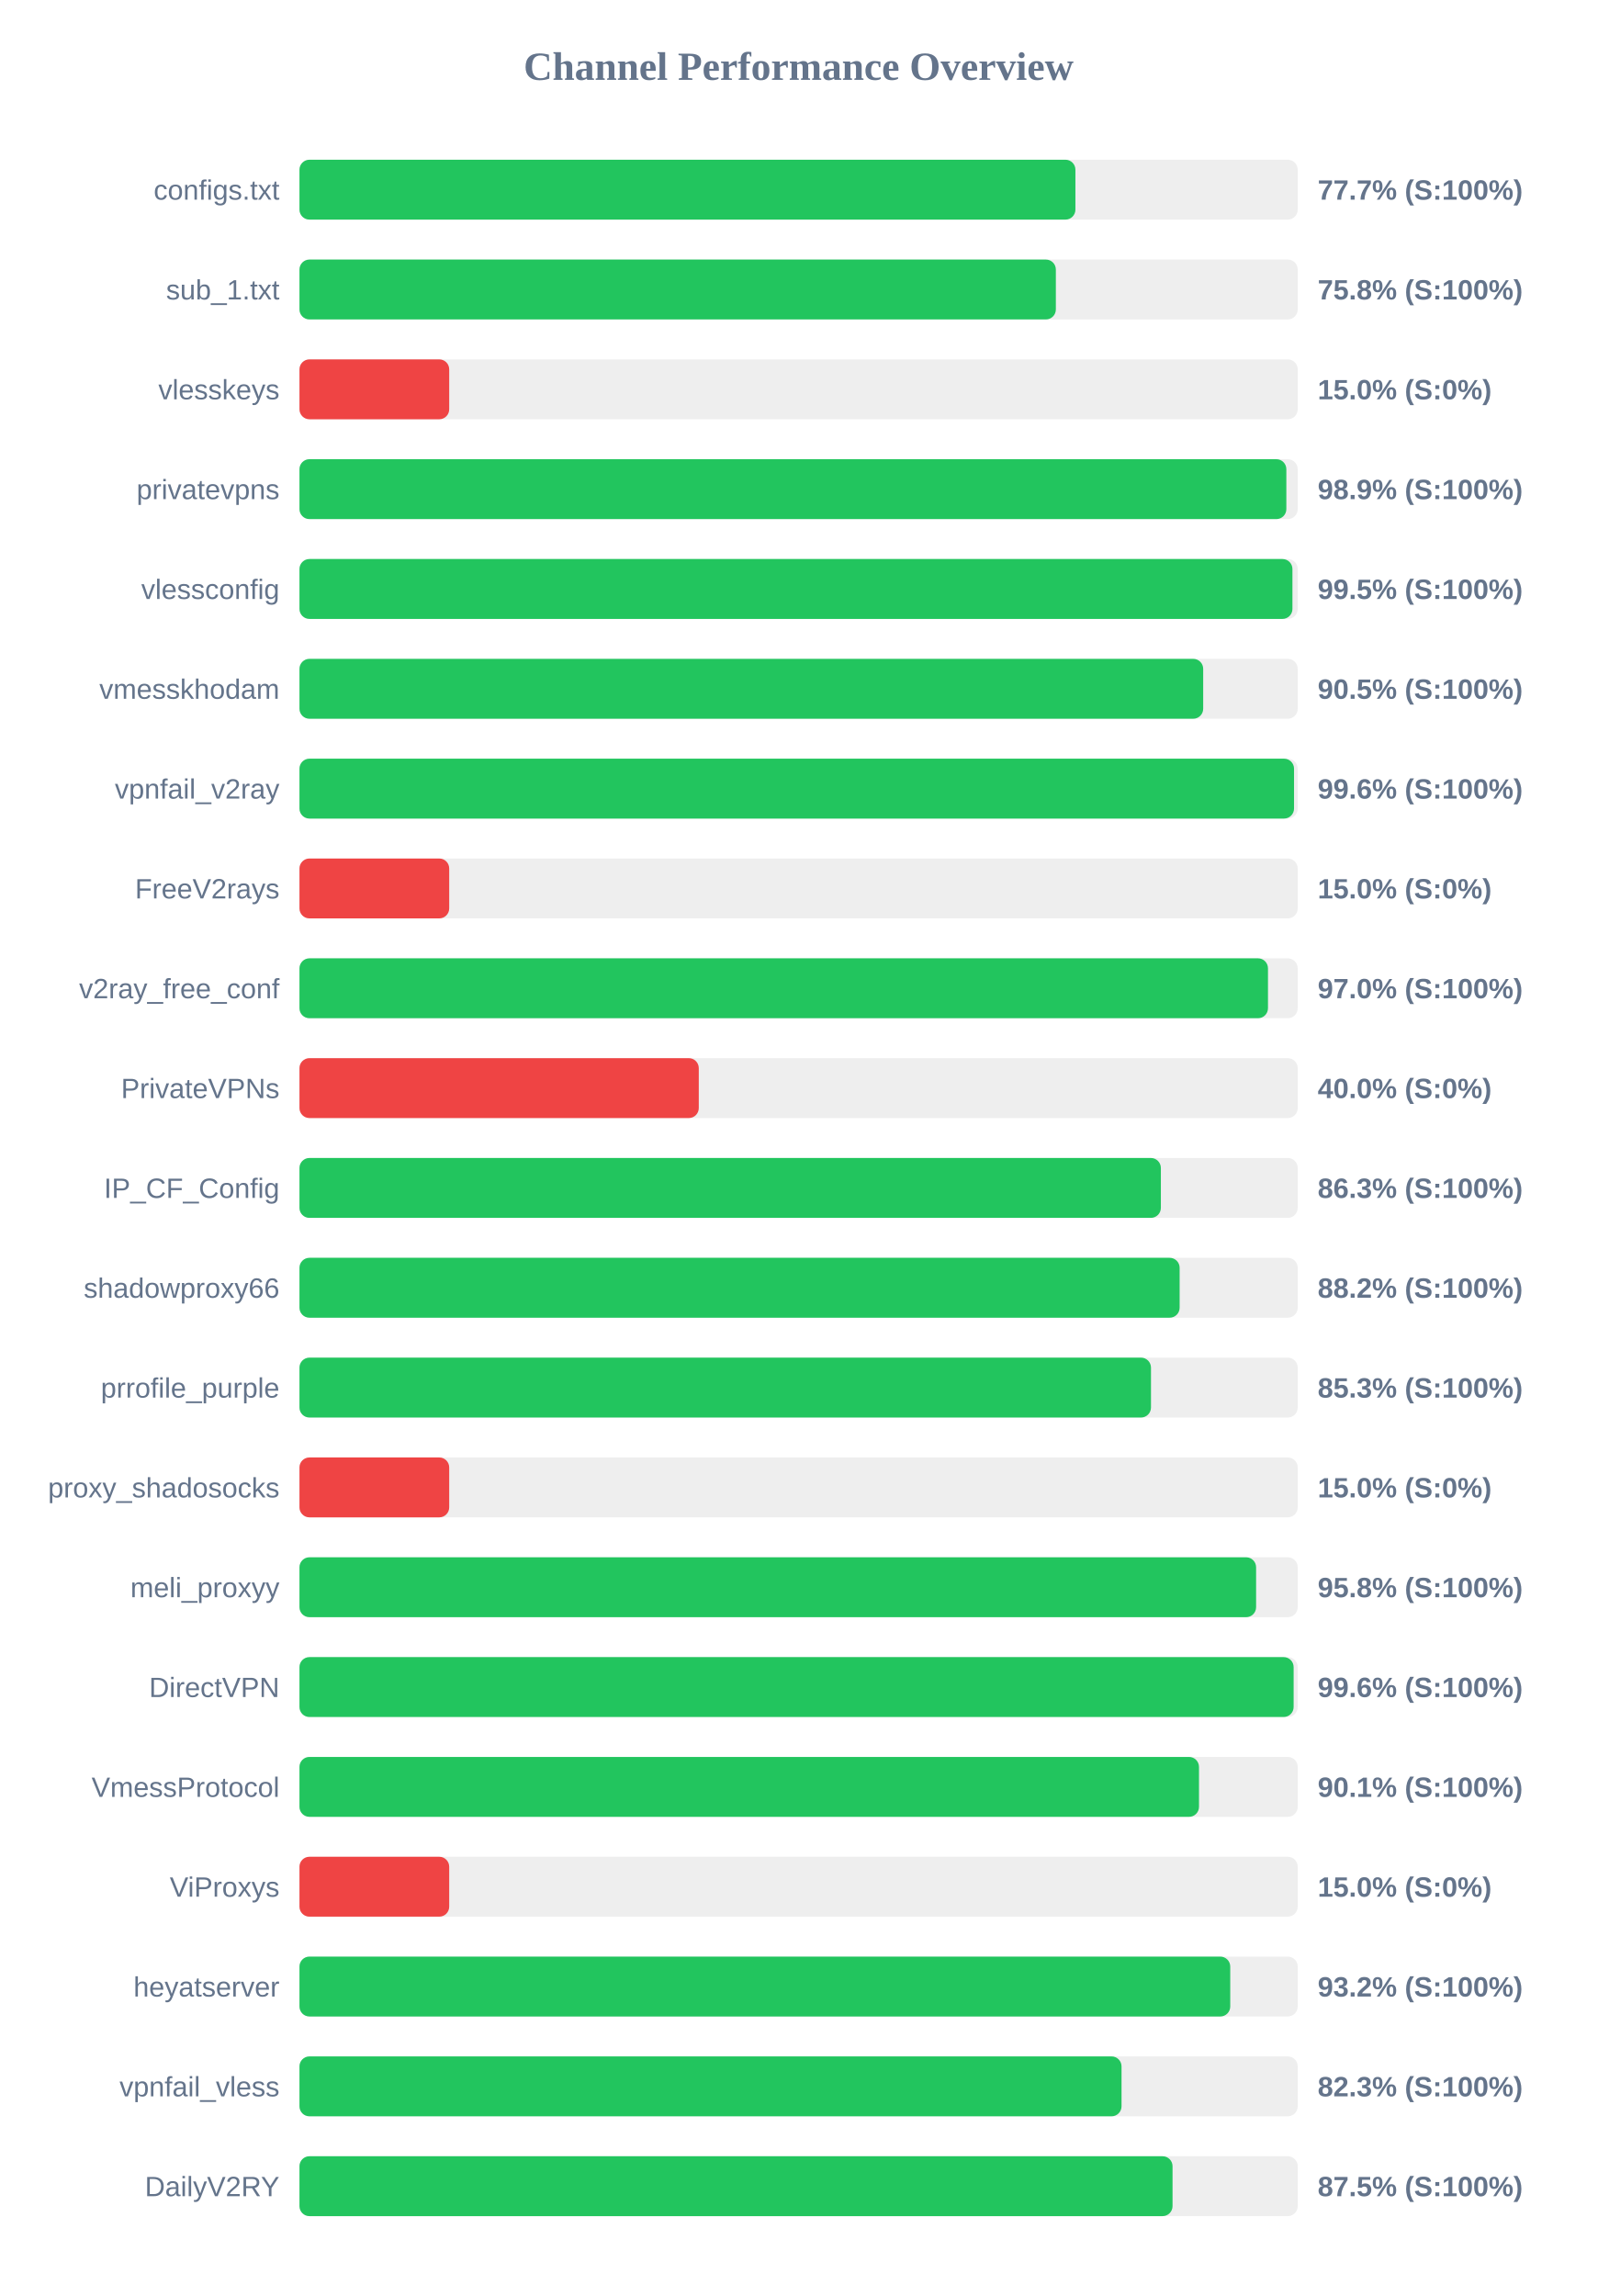
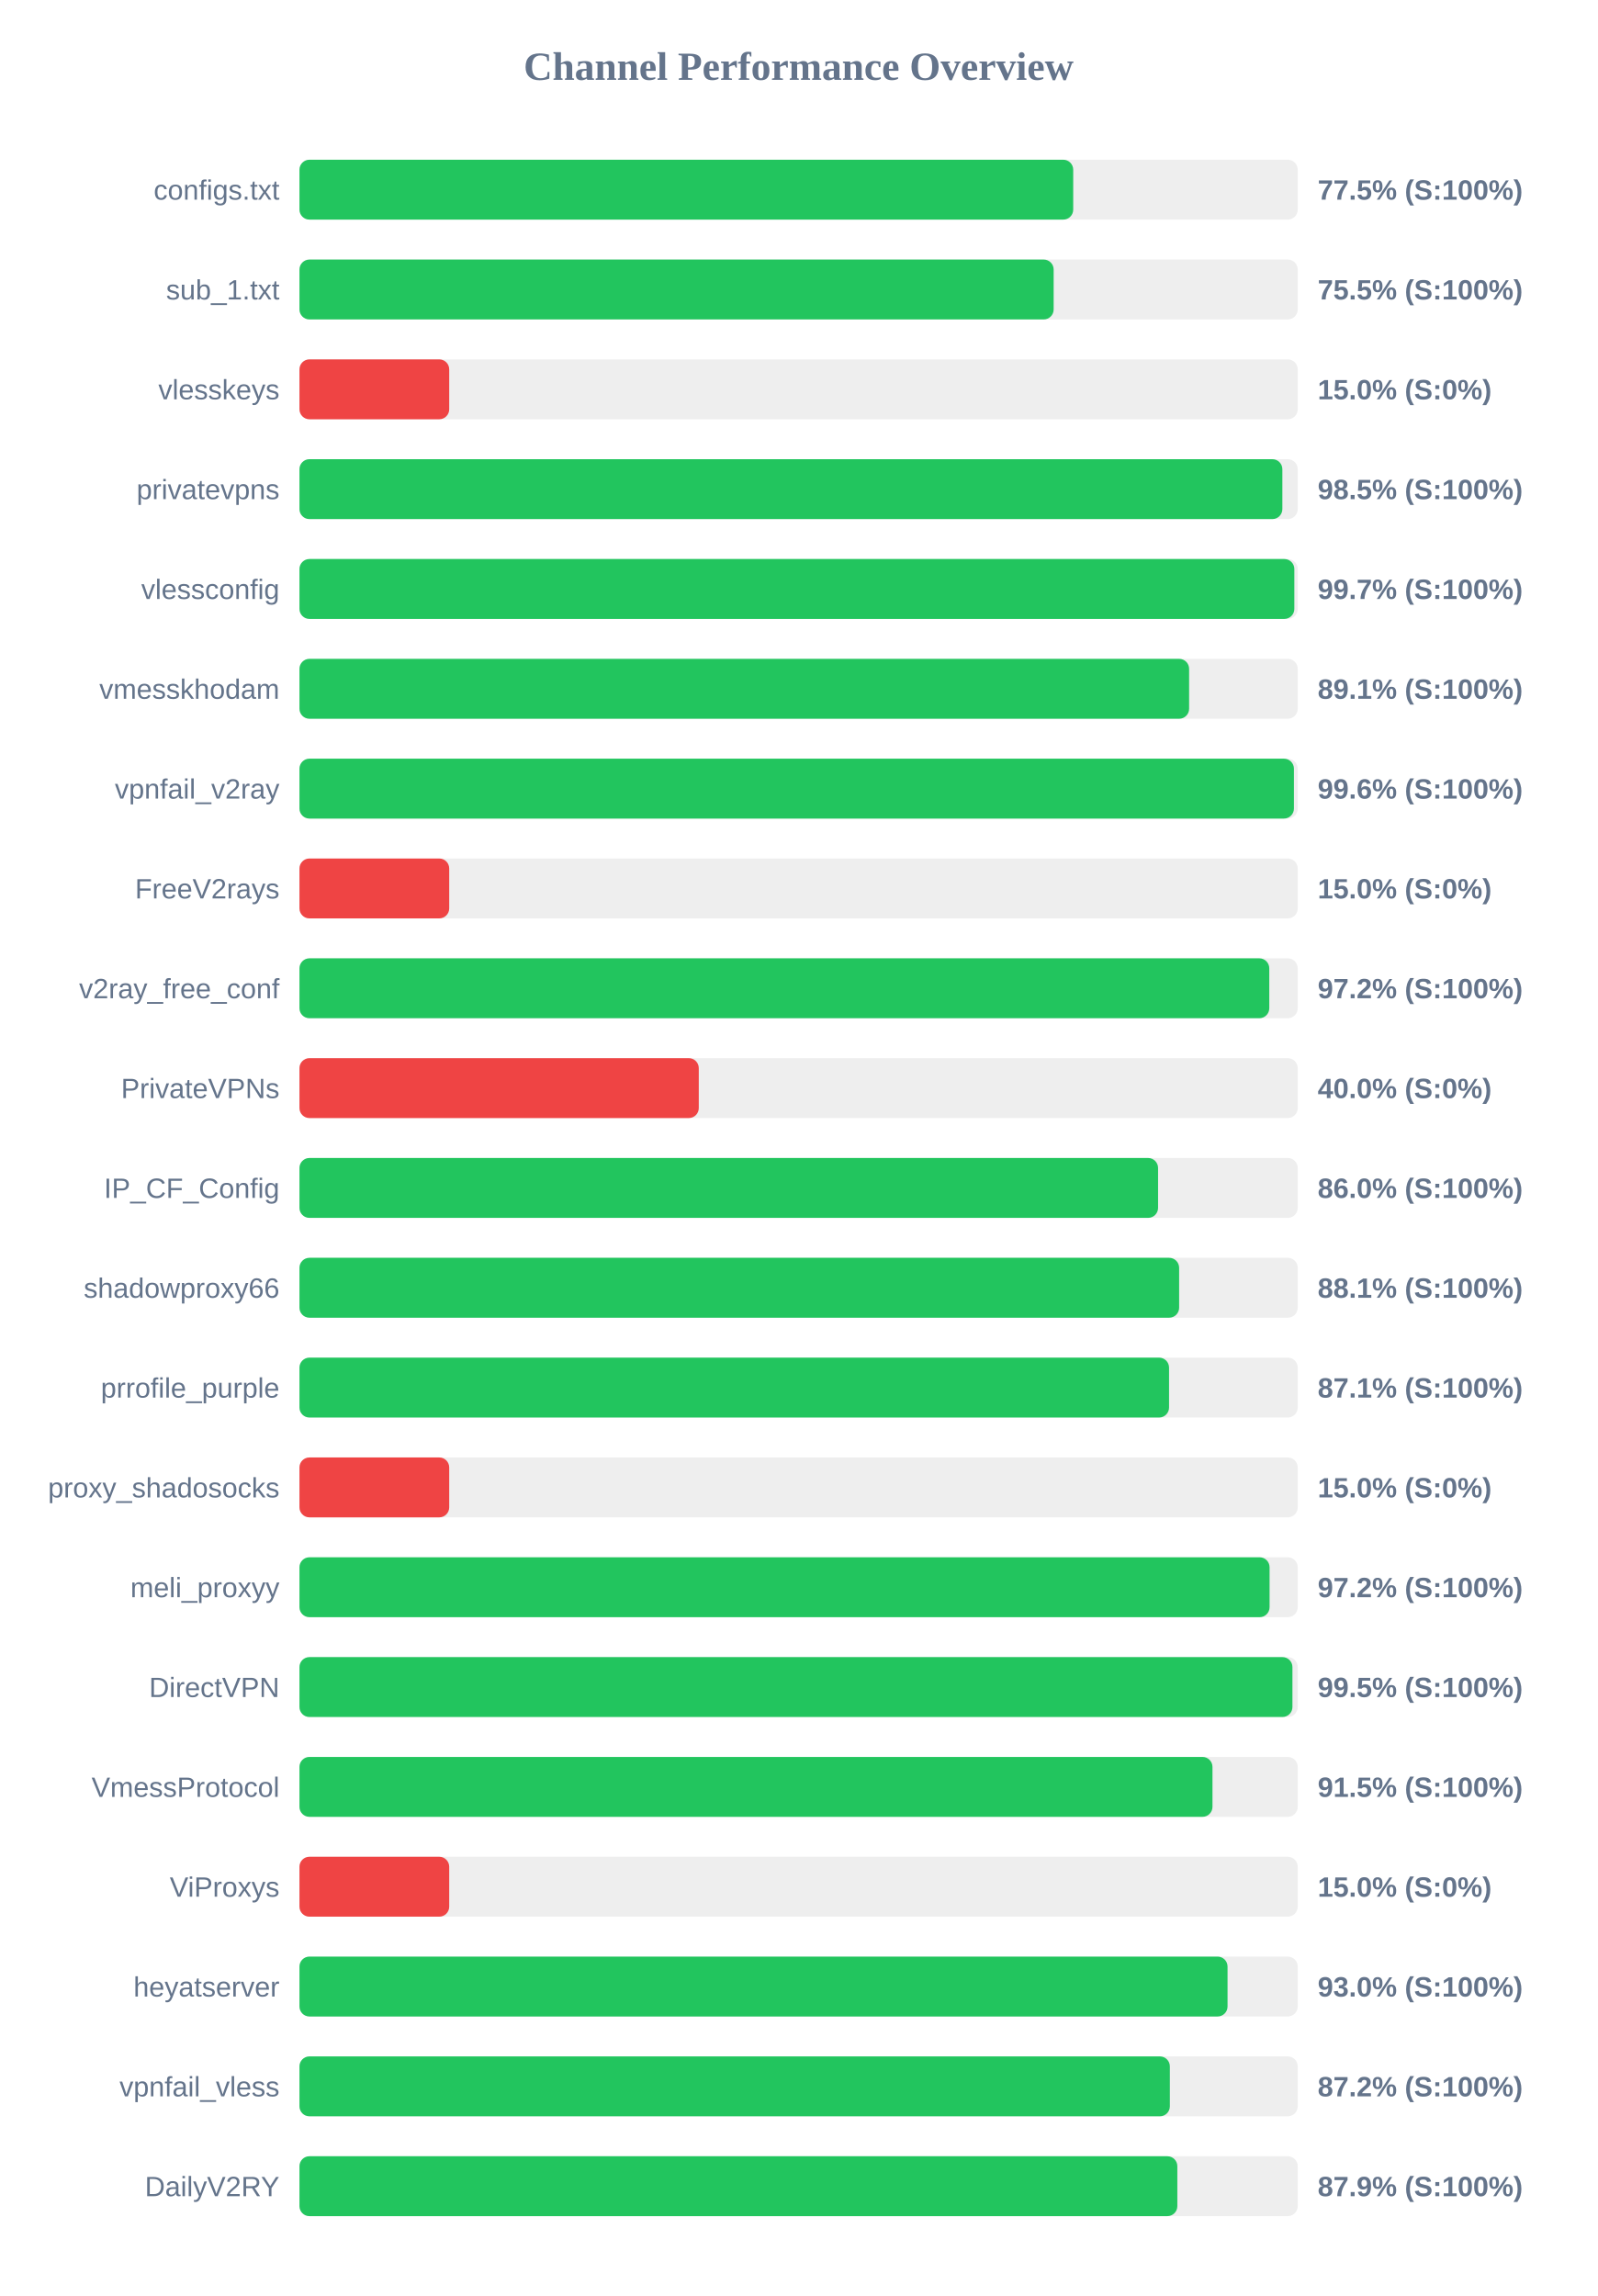
<svg xmlns="http://www.w3.org/2000/svg" width="800" height="1150" version="1.1">
  <style>
        .row { font: 14px Arial; fill: #64748b; }
        .score { font: bold 14px Arial; fill: #64748b; }
    </style>
  <text x="400" y="40" text-anchor="middle" font-size="20px" font-weight="bold" fill="#64748b">Channel Performance Overview</text>
  <rect x="150" y="80" width="500" height="30" fill="#eee" rx="5" />
-   <rect x="150" y="80" width="388.65" height="30" fill="#22c55e" rx="5" />
+   <rect x="150" y="80" width="387.55" height="30" fill="#22c55e" rx="5" />
  <text x="140" y="100" text-anchor="end" class="row">configs.txt</text>
-   <text x="660" y="100" text-anchor="start" class="score">77.7% (S:100%)</text>
+   <text x="660" y="100" text-anchor="start" class="score">77.5% (S:100%)</text>
  <rect x="150" y="130" width="500" height="30" fill="#eee" rx="5" />
-   <rect x="150" y="130" width="378.85" height="30" fill="#22c55e" rx="5" />
+   <rect x="150" y="130" width="377.75" height="30" fill="#22c55e" rx="5" />
  <text x="140" y="150" text-anchor="end" class="row">sub_1.txt</text>
-   <text x="660" y="150" text-anchor="start" class="score">75.8% (S:100%)</text>
+   <text x="660" y="150" text-anchor="start" class="score">75.5% (S:100%)</text>
  <rect x="150" y="180" width="500" height="30" fill="#eee" rx="5" />
  <rect x="150" y="180" width="75.0" height="30" fill="#ef4444" rx="5" />
  <text x="140" y="200" text-anchor="end" class="row">vlesskeys</text>
  <text x="660" y="200" text-anchor="start" class="score">15.0% (S:0%)</text>
  <rect x="150" y="230" width="500" height="30" fill="#eee" rx="5" />
-   <rect x="150" y="230" width="494.3" height="30" fill="#22c55e" rx="5" />
+   <rect x="150" y="230" width="492.3" height="30" fill="#22c55e" rx="5" />
  <text x="140" y="250" text-anchor="end" class="row">privatevpns</text>
-   <text x="660" y="250" text-anchor="start" class="score">98.9% (S:100%)</text>
+   <text x="660" y="250" text-anchor="start" class="score">98.5% (S:100%)</text>
  <rect x="150" y="280" width="500" height="30" fill="#eee" rx="5" />
-   <rect x="150" y="280" width="497.35" height="30" fill="#22c55e" rx="5" />
+   <rect x="150" y="280" width="498.3" height="30" fill="#22c55e" rx="5" />
  <text x="140" y="300" text-anchor="end" class="row">vlessconfig</text>
-   <text x="660" y="300" text-anchor="start" class="score">99.5% (S:100%)</text>
+   <text x="660" y="300" text-anchor="start" class="score">99.7% (S:100%)</text>
  <rect x="150" y="330" width="500" height="30" fill="#eee" rx="5" />
-   <rect x="150" y="330" width="452.65" height="30" fill="#22c55e" rx="5" />
+   <rect x="150" y="330" width="445.6" height="30" fill="#22c55e" rx="5" />
  <text x="140" y="350" text-anchor="end" class="row">vmesskhodam</text>
-   <text x="660" y="350" text-anchor="start" class="score">90.5% (S:100%)</text>
+   <text x="660" y="350" text-anchor="start" class="score">89.1% (S:100%)</text>
  <rect x="150" y="380" width="500" height="30" fill="#eee" rx="5" />
-   <rect x="150" y="380" width="498.15" height="30" fill="#22c55e" rx="5" />
+   <rect x="150" y="380" width="498.1" height="30" fill="#22c55e" rx="5" />
  <text x="140" y="400" text-anchor="end" class="row">vpnfail_v2ray</text>
  <text x="660" y="400" text-anchor="start" class="score">99.6% (S:100%)</text>
  <rect x="150" y="430" width="500" height="30" fill="#eee" rx="5" />
  <rect x="150" y="430" width="75.0" height="30" fill="#ef4444" rx="5" />
  <text x="140" y="450" text-anchor="end" class="row">FreeV2rays</text>
  <text x="660" y="450" text-anchor="start" class="score">15.0% (S:0%)</text>
  <rect x="150" y="480" width="500" height="30" fill="#eee" rx="5" />
-   <rect x="150" y="480" width="485.1" height="30" fill="#22c55e" rx="5" />
+   <rect x="150" y="480" width="485.75" height="30" fill="#22c55e" rx="5" />
  <text x="140" y="500" text-anchor="end" class="row">v2ray_free_conf</text>
-   <text x="660" y="500" text-anchor="start" class="score">97.0% (S:100%)</text>
+   <text x="660" y="500" text-anchor="start" class="score">97.2% (S:100%)</text>
  <rect x="150" y="530" width="500" height="30" fill="#eee" rx="5" />
  <rect x="150" y="530" width="200.0" height="30" fill="#ef4444" rx="5" />
  <text x="140" y="550" text-anchor="end" class="row">PrivateVPNs</text>
  <text x="660" y="550" text-anchor="start" class="score">40.0% (S:0%)</text>
  <rect x="150" y="580" width="500" height="30" fill="#eee" rx="5" />
-   <rect x="150" y="580" width="431.45" height="30" fill="#22c55e" rx="5" />
+   <rect x="150" y="580" width="430.05" height="30" fill="#22c55e" rx="5" />
  <text x="140" y="600" text-anchor="end" class="row">IP_CF_Config</text>
-   <text x="660" y="600" text-anchor="start" class="score">86.3% (S:100%)</text>
+   <text x="660" y="600" text-anchor="start" class="score">86.0% (S:100%)</text>
  <rect x="150" y="630" width="500" height="30" fill="#eee" rx="5" />
-   <rect x="150" y="630" width="440.85" height="30" fill="#22c55e" rx="5" />
+   <rect x="150" y="630" width="440.6" height="30" fill="#22c55e" rx="5" />
  <text x="140" y="650" text-anchor="end" class="row">shadowproxy66</text>
-   <text x="660" y="650" text-anchor="start" class="score">88.2% (S:100%)</text>
+   <text x="660" y="650" text-anchor="start" class="score">88.1% (S:100%)</text>
  <rect x="150" y="680" width="500" height="30" fill="#eee" rx="5" />
-   <rect x="150" y="680" width="426.5" height="30" fill="#22c55e" rx="5" />
+   <rect x="150" y="680" width="435.55" height="30" fill="#22c55e" rx="5" />
  <text x="140" y="700" text-anchor="end" class="row">prrofile_purple</text>
-   <text x="660" y="700" text-anchor="start" class="score">85.3% (S:100%)</text>
+   <text x="660" y="700" text-anchor="start" class="score">87.1% (S:100%)</text>
  <rect x="150" y="730" width="500" height="30" fill="#eee" rx="5" />
  <rect x="150" y="730" width="75.0" height="30" fill="#ef4444" rx="5" />
  <text x="140" y="750" text-anchor="end" class="row">proxy_shadosocks</text>
  <text x="660" y="750" text-anchor="start" class="score">15.0% (S:0%)</text>
  <rect x="150" y="780" width="500" height="30" fill="#eee" rx="5" />
-   <rect x="150" y="780" width="479.15" height="30" fill="#22c55e" rx="5" />
+   <rect x="150" y="780" width="485.9" height="30" fill="#22c55e" rx="5" />
  <text x="140" y="800" text-anchor="end" class="row">meli_proxyy</text>
-   <text x="660" y="800" text-anchor="start" class="score">95.8% (S:100%)</text>
+   <text x="660" y="800" text-anchor="start" class="score">97.2% (S:100%)</text>
  <rect x="150" y="830" width="500" height="30" fill="#eee" rx="5" />
-   <rect x="150" y="830" width="497.95" height="30" fill="#22c55e" rx="5" />
+   <rect x="150" y="830" width="497.35" height="30" fill="#22c55e" rx="5" />
  <text x="140" y="850" text-anchor="end" class="row">DirectVPN</text>
-   <text x="660" y="850" text-anchor="start" class="score">99.6% (S:100%)</text>
+   <text x="660" y="850" text-anchor="start" class="score">99.5% (S:100%)</text>
  <rect x="150" y="880" width="500" height="30" fill="#eee" rx="5" />
-   <rect x="150" y="880" width="450.55" height="30" fill="#22c55e" rx="5" />
+   <rect x="150" y="880" width="457.3" height="30" fill="#22c55e" rx="5" />
  <text x="140" y="900" text-anchor="end" class="row">VmessProtocol</text>
-   <text x="660" y="900" text-anchor="start" class="score">90.1% (S:100%)</text>
+   <text x="660" y="900" text-anchor="start" class="score">91.5% (S:100%)</text>
  <rect x="150" y="930" width="500" height="30" fill="#eee" rx="5" />
  <rect x="150" y="930" width="75.0" height="30" fill="#ef4444" rx="5" />
  <text x="140" y="950" text-anchor="end" class="row">ViProxys</text>
  <text x="660" y="950" text-anchor="start" class="score">15.0% (S:0%)</text>
  <rect x="150" y="980" width="500" height="30" fill="#eee" rx="5" />
-   <rect x="150" y="980" width="466.2" height="30" fill="#22c55e" rx="5" />
+   <rect x="150" y="980" width="464.85" height="30" fill="#22c55e" rx="5" />
  <text x="140" y="1000" text-anchor="end" class="row">heyatserver</text>
-   <text x="660" y="1000" text-anchor="start" class="score">93.2% (S:100%)</text>
+   <text x="660" y="1000" text-anchor="start" class="score">93.0% (S:100%)</text>
  <rect x="150" y="1030" width="500" height="30" fill="#eee" rx="5" />
-   <rect x="150" y="1030" width="411.75" height="30" fill="#22c55e" rx="5" />
+   <rect x="150" y="1030" width="435.95" height="30" fill="#22c55e" rx="5" />
  <text x="140" y="1050" text-anchor="end" class="row">vpnfail_vless</text>
-   <text x="660" y="1050" text-anchor="start" class="score">82.3% (S:100%)</text>
+   <text x="660" y="1050" text-anchor="start" class="score">87.2% (S:100%)</text>
  <rect x="150" y="1080" width="500" height="30" fill="#eee" rx="5" />
-   <rect x="150" y="1080" width="437.3" height="30" fill="#22c55e" rx="5" />
+   <rect x="150" y="1080" width="439.7" height="30" fill="#22c55e" rx="5" />
  <text x="140" y="1100" text-anchor="end" class="row">DailyV2RY</text>
-   <text x="660" y="1100" text-anchor="start" class="score">87.5% (S:100%)</text>
+   <text x="660" y="1100" text-anchor="start" class="score">87.9% (S:100%)</text>
</svg>
